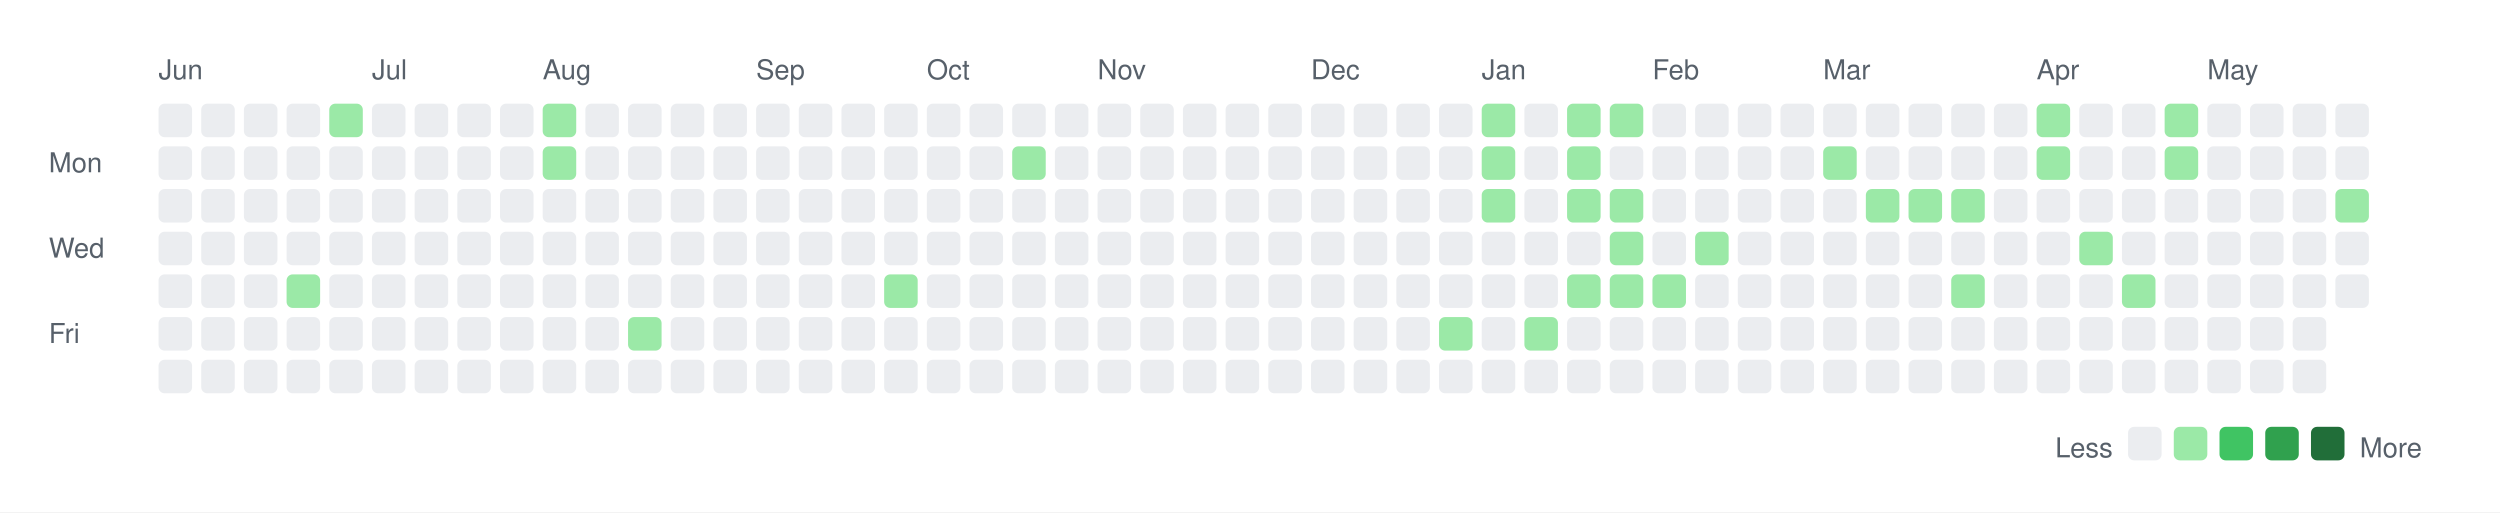
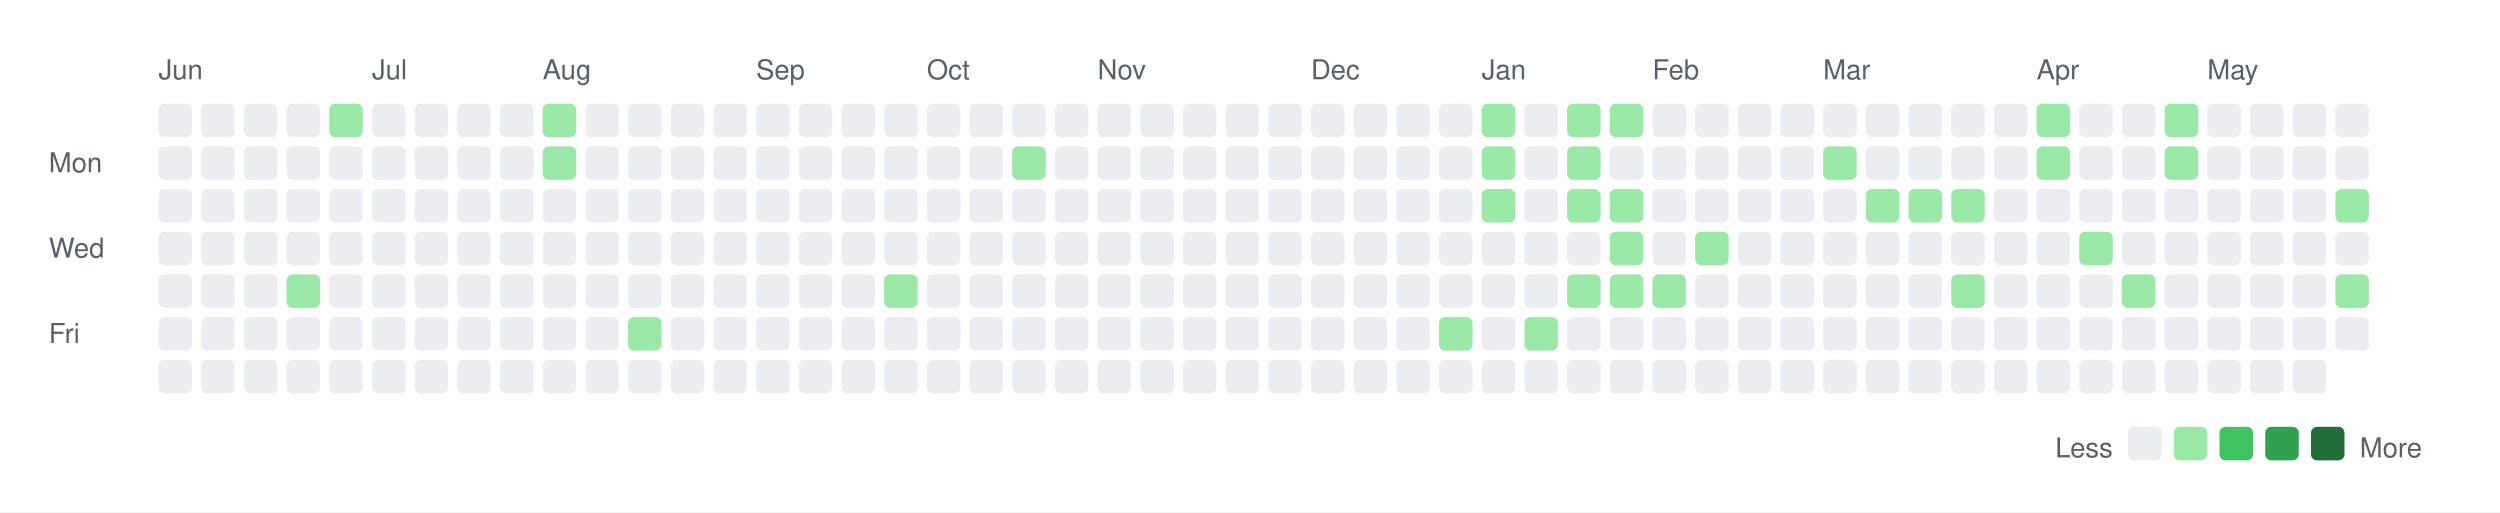
<svg xmlns="http://www.w3.org/2000/svg" width="820" height="168">
  <rect width="820" height="168" fill="white" />
  <style>
    text { font-family: -apple-system, BlinkMacSystemFont, "Segoe UI", Helvetica, Arial, sans-serif; font-size: 9px; fill: #57606a; }
    .legend { font-size: 9px; }
  </style>
  <text x="52" y="26">Jun</text>
  <text x="122" y="26">Jul</text>
  <text x="178" y="26">Aug</text>
  <text x="248" y="26">Sep</text>
  <text x="304" y="26">Oct</text>
  <text x="360" y="26">Nov</text>
  <text x="430" y="26">Dec</text>
  <text x="486" y="26">Jan</text>
  <text x="542" y="26">Feb</text>
  <text x="598" y="26">Mar</text>
  <text x="668" y="26">Apr</text>
  <text x="724" y="26">May</text>
  <text x="16" y="56.5">Mon</text>
  <text x="16" y="84.5">Wed</text>
  <text x="16" y="112.5">Fri</text>
  <rect x="52" y="34" width="11" height="11" rx="2" ry="2" fill="#ebedf0" />
  <rect x="52" y="48" width="11" height="11" rx="2" ry="2" fill="#ebedf0" />
  <rect x="52" y="62" width="11" height="11" rx="2" ry="2" fill="#ebedf0" />
  <rect x="52" y="76" width="11" height="11" rx="2" ry="2" fill="#ebedf0" />
  <rect x="52" y="90" width="11" height="11" rx="2" ry="2" fill="#ebedf0" />
  <rect x="52" y="104" width="11" height="11" rx="2" ry="2" fill="#ebedf0" />
  <rect x="52" y="118" width="11" height="11" rx="2" ry="2" fill="#ebedf0" />
  <rect x="66" y="34" width="11" height="11" rx="2" ry="2" fill="#ebedf0" />
  <rect x="66" y="48" width="11" height="11" rx="2" ry="2" fill="#ebedf0" />
  <rect x="66" y="62" width="11" height="11" rx="2" ry="2" fill="#ebedf0" />
  <rect x="66" y="76" width="11" height="11" rx="2" ry="2" fill="#ebedf0" />
  <rect x="66" y="90" width="11" height="11" rx="2" ry="2" fill="#ebedf0" />
  <rect x="66" y="104" width="11" height="11" rx="2" ry="2" fill="#ebedf0" />
  <rect x="66" y="118" width="11" height="11" rx="2" ry="2" fill="#ebedf0" />
  <rect x="80" y="34" width="11" height="11" rx="2" ry="2" fill="#ebedf0" />
  <rect x="80" y="48" width="11" height="11" rx="2" ry="2" fill="#ebedf0" />
  <rect x="80" y="62" width="11" height="11" rx="2" ry="2" fill="#ebedf0" />
  <rect x="80" y="76" width="11" height="11" rx="2" ry="2" fill="#ebedf0" />
  <rect x="80" y="90" width="11" height="11" rx="2" ry="2" fill="#ebedf0" />
  <rect x="80" y="104" width="11" height="11" rx="2" ry="2" fill="#ebedf0" />
  <rect x="80" y="118" width="11" height="11" rx="2" ry="2" fill="#ebedf0" />
  <rect x="94" y="34" width="11" height="11" rx="2" ry="2" fill="#ebedf0" />
  <rect x="94" y="48" width="11" height="11" rx="2" ry="2" fill="#ebedf0" />
  <rect x="94" y="62" width="11" height="11" rx="2" ry="2" fill="#ebedf0" />
  <rect x="94" y="76" width="11" height="11" rx="2" ry="2" fill="#ebedf0" />
  <rect x="94" y="90" width="11" height="11" rx="2" ry="2" fill="#9be9a7" />
  <rect x="94" y="104" width="11" height="11" rx="2" ry="2" fill="#ebedf0" />
  <rect x="94" y="118" width="11" height="11" rx="2" ry="2" fill="#ebedf0" />
  <rect x="108" y="34" width="11" height="11" rx="2" ry="2" fill="#9be9a7" />
  <rect x="108" y="48" width="11" height="11" rx="2" ry="2" fill="#ebedf0" />
  <rect x="108" y="62" width="11" height="11" rx="2" ry="2" fill="#ebedf0" />
  <rect x="108" y="76" width="11" height="11" rx="2" ry="2" fill="#ebedf0" />
  <rect x="108" y="90" width="11" height="11" rx="2" ry="2" fill="#ebedf0" />
  <rect x="108" y="104" width="11" height="11" rx="2" ry="2" fill="#ebedf0" />
  <rect x="108" y="118" width="11" height="11" rx="2" ry="2" fill="#ebedf0" />
  <rect x="122" y="34" width="11" height="11" rx="2" ry="2" fill="#ebedf0" />
  <rect x="122" y="48" width="11" height="11" rx="2" ry="2" fill="#ebedf0" />
  <rect x="122" y="62" width="11" height="11" rx="2" ry="2" fill="#ebedf0" />
  <rect x="122" y="76" width="11" height="11" rx="2" ry="2" fill="#ebedf0" />
  <rect x="122" y="90" width="11" height="11" rx="2" ry="2" fill="#ebedf0" />
  <rect x="122" y="104" width="11" height="11" rx="2" ry="2" fill="#ebedf0" />
  <rect x="122" y="118" width="11" height="11" rx="2" ry="2" fill="#ebedf0" />
  <rect x="136" y="34" width="11" height="11" rx="2" ry="2" fill="#ebedf0" />
  <rect x="136" y="48" width="11" height="11" rx="2" ry="2" fill="#ebedf0" />
  <rect x="136" y="62" width="11" height="11" rx="2" ry="2" fill="#ebedf0" />
  <rect x="136" y="76" width="11" height="11" rx="2" ry="2" fill="#ebedf0" />
  <rect x="136" y="90" width="11" height="11" rx="2" ry="2" fill="#ebedf0" />
  <rect x="136" y="104" width="11" height="11" rx="2" ry="2" fill="#ebedf0" />
  <rect x="136" y="118" width="11" height="11" rx="2" ry="2" fill="#ebedf0" />
  <rect x="150" y="34" width="11" height="11" rx="2" ry="2" fill="#ebedf0" />
  <rect x="150" y="48" width="11" height="11" rx="2" ry="2" fill="#ebedf0" />
  <rect x="150" y="62" width="11" height="11" rx="2" ry="2" fill="#ebedf0" />
  <rect x="150" y="76" width="11" height="11" rx="2" ry="2" fill="#ebedf0" />
  <rect x="150" y="90" width="11" height="11" rx="2" ry="2" fill="#ebedf0" />
  <rect x="150" y="104" width="11" height="11" rx="2" ry="2" fill="#ebedf0" />
  <rect x="150" y="118" width="11" height="11" rx="2" ry="2" fill="#ebedf0" />
  <rect x="164" y="34" width="11" height="11" rx="2" ry="2" fill="#ebedf0" />
  <rect x="164" y="48" width="11" height="11" rx="2" ry="2" fill="#ebedf0" />
  <rect x="164" y="62" width="11" height="11" rx="2" ry="2" fill="#ebedf0" />
  <rect x="164" y="76" width="11" height="11" rx="2" ry="2" fill="#ebedf0" />
  <rect x="164" y="90" width="11" height="11" rx="2" ry="2" fill="#ebedf0" />
  <rect x="164" y="104" width="11" height="11" rx="2" ry="2" fill="#ebedf0" />
  <rect x="164" y="118" width="11" height="11" rx="2" ry="2" fill="#ebedf0" />
  <rect x="178" y="34" width="11" height="11" rx="2" ry="2" fill="#9be9a7" />
  <rect x="178" y="48" width="11" height="11" rx="2" ry="2" fill="#9be9a7" />
  <rect x="178" y="62" width="11" height="11" rx="2" ry="2" fill="#ebedf0" />
  <rect x="178" y="76" width="11" height="11" rx="2" ry="2" fill="#ebedf0" />
  <rect x="178" y="90" width="11" height="11" rx="2" ry="2" fill="#ebedf0" />
  <rect x="178" y="104" width="11" height="11" rx="2" ry="2" fill="#ebedf0" />
  <rect x="178" y="118" width="11" height="11" rx="2" ry="2" fill="#ebedf0" />
  <rect x="192" y="34" width="11" height="11" rx="2" ry="2" fill="#ebedf0" />
  <rect x="192" y="48" width="11" height="11" rx="2" ry="2" fill="#ebedf0" />
  <rect x="192" y="62" width="11" height="11" rx="2" ry="2" fill="#ebedf0" />
  <rect x="192" y="76" width="11" height="11" rx="2" ry="2" fill="#ebedf0" />
  <rect x="192" y="90" width="11" height="11" rx="2" ry="2" fill="#ebedf0" />
  <rect x="192" y="104" width="11" height="11" rx="2" ry="2" fill="#ebedf0" />
  <rect x="192" y="118" width="11" height="11" rx="2" ry="2" fill="#ebedf0" />
  <rect x="206" y="34" width="11" height="11" rx="2" ry="2" fill="#ebedf0" />
  <rect x="206" y="48" width="11" height="11" rx="2" ry="2" fill="#ebedf0" />
  <rect x="206" y="62" width="11" height="11" rx="2" ry="2" fill="#ebedf0" />
  <rect x="206" y="76" width="11" height="11" rx="2" ry="2" fill="#ebedf0" />
  <rect x="206" y="90" width="11" height="11" rx="2" ry="2" fill="#ebedf0" />
  <rect x="206" y="104" width="11" height="11" rx="2" ry="2" fill="#9be9a7" />
  <rect x="206" y="118" width="11" height="11" rx="2" ry="2" fill="#ebedf0" />
  <rect x="220" y="34" width="11" height="11" rx="2" ry="2" fill="#ebedf0" />
  <rect x="220" y="48" width="11" height="11" rx="2" ry="2" fill="#ebedf0" />
  <rect x="220" y="62" width="11" height="11" rx="2" ry="2" fill="#ebedf0" />
  <rect x="220" y="76" width="11" height="11" rx="2" ry="2" fill="#ebedf0" />
  <rect x="220" y="90" width="11" height="11" rx="2" ry="2" fill="#ebedf0" />
  <rect x="220" y="104" width="11" height="11" rx="2" ry="2" fill="#ebedf0" />
  <rect x="220" y="118" width="11" height="11" rx="2" ry="2" fill="#ebedf0" />
  <rect x="234" y="34" width="11" height="11" rx="2" ry="2" fill="#ebedf0" />
  <rect x="234" y="48" width="11" height="11" rx="2" ry="2" fill="#ebedf0" />
  <rect x="234" y="62" width="11" height="11" rx="2" ry="2" fill="#ebedf0" />
  <rect x="234" y="76" width="11" height="11" rx="2" ry="2" fill="#ebedf0" />
  <rect x="234" y="90" width="11" height="11" rx="2" ry="2" fill="#ebedf0" />
  <rect x="234" y="104" width="11" height="11" rx="2" ry="2" fill="#ebedf0" />
  <rect x="234" y="118" width="11" height="11" rx="2" ry="2" fill="#ebedf0" />
  <rect x="248" y="34" width="11" height="11" rx="2" ry="2" fill="#ebedf0" />
  <rect x="248" y="48" width="11" height="11" rx="2" ry="2" fill="#ebedf0" />
  <rect x="248" y="62" width="11" height="11" rx="2" ry="2" fill="#ebedf0" />
  <rect x="248" y="76" width="11" height="11" rx="2" ry="2" fill="#ebedf0" />
  <rect x="248" y="90" width="11" height="11" rx="2" ry="2" fill="#ebedf0" />
  <rect x="248" y="104" width="11" height="11" rx="2" ry="2" fill="#ebedf0" />
  <rect x="248" y="118" width="11" height="11" rx="2" ry="2" fill="#ebedf0" />
  <rect x="262" y="34" width="11" height="11" rx="2" ry="2" fill="#ebedf0" />
  <rect x="262" y="48" width="11" height="11" rx="2" ry="2" fill="#ebedf0" />
  <rect x="262" y="62" width="11" height="11" rx="2" ry="2" fill="#ebedf0" />
  <rect x="262" y="76" width="11" height="11" rx="2" ry="2" fill="#ebedf0" />
  <rect x="262" y="90" width="11" height="11" rx="2" ry="2" fill="#ebedf0" />
  <rect x="262" y="104" width="11" height="11" rx="2" ry="2" fill="#ebedf0" />
  <rect x="262" y="118" width="11" height="11" rx="2" ry="2" fill="#ebedf0" />
  <rect x="276" y="34" width="11" height="11" rx="2" ry="2" fill="#ebedf0" />
  <rect x="276" y="48" width="11" height="11" rx="2" ry="2" fill="#ebedf0" />
  <rect x="276" y="62" width="11" height="11" rx="2" ry="2" fill="#ebedf0" />
  <rect x="276" y="76" width="11" height="11" rx="2" ry="2" fill="#ebedf0" />
  <rect x="276" y="90" width="11" height="11" rx="2" ry="2" fill="#ebedf0" />
  <rect x="276" y="104" width="11" height="11" rx="2" ry="2" fill="#ebedf0" />
  <rect x="276" y="118" width="11" height="11" rx="2" ry="2" fill="#ebedf0" />
  <rect x="290" y="34" width="11" height="11" rx="2" ry="2" fill="#ebedf0" />
  <rect x="290" y="48" width="11" height="11" rx="2" ry="2" fill="#ebedf0" />
  <rect x="290" y="62" width="11" height="11" rx="2" ry="2" fill="#ebedf0" />
  <rect x="290" y="76" width="11" height="11" rx="2" ry="2" fill="#ebedf0" />
  <rect x="290" y="90" width="11" height="11" rx="2" ry="2" fill="#9be9a7" />
  <rect x="290" y="104" width="11" height="11" rx="2" ry="2" fill="#ebedf0" />
  <rect x="290" y="118" width="11" height="11" rx="2" ry="2" fill="#ebedf0" />
  <rect x="304" y="34" width="11" height="11" rx="2" ry="2" fill="#ebedf0" />
  <rect x="304" y="48" width="11" height="11" rx="2" ry="2" fill="#ebedf0" />
  <rect x="304" y="62" width="11" height="11" rx="2" ry="2" fill="#ebedf0" />
  <rect x="304" y="76" width="11" height="11" rx="2" ry="2" fill="#ebedf0" />
  <rect x="304" y="90" width="11" height="11" rx="2" ry="2" fill="#ebedf0" />
  <rect x="304" y="104" width="11" height="11" rx="2" ry="2" fill="#ebedf0" />
  <rect x="304" y="118" width="11" height="11" rx="2" ry="2" fill="#ebedf0" />
  <rect x="318" y="34" width="11" height="11" rx="2" ry="2" fill="#ebedf0" />
  <rect x="318" y="48" width="11" height="11" rx="2" ry="2" fill="#ebedf0" />
  <rect x="318" y="62" width="11" height="11" rx="2" ry="2" fill="#ebedf0" />
  <rect x="318" y="76" width="11" height="11" rx="2" ry="2" fill="#ebedf0" />
  <rect x="318" y="90" width="11" height="11" rx="2" ry="2" fill="#ebedf0" />
  <rect x="318" y="104" width="11" height="11" rx="2" ry="2" fill="#ebedf0" />
  <rect x="318" y="118" width="11" height="11" rx="2" ry="2" fill="#ebedf0" />
  <rect x="332" y="34" width="11" height="11" rx="2" ry="2" fill="#ebedf0" />
  <rect x="332" y="48" width="11" height="11" rx="2" ry="2" fill="#9be9a7" />
  <rect x="332" y="62" width="11" height="11" rx="2" ry="2" fill="#ebedf0" />
  <rect x="332" y="76" width="11" height="11" rx="2" ry="2" fill="#ebedf0" />
  <rect x="332" y="90" width="11" height="11" rx="2" ry="2" fill="#ebedf0" />
  <rect x="332" y="104" width="11" height="11" rx="2" ry="2" fill="#ebedf0" />
  <rect x="332" y="118" width="11" height="11" rx="2" ry="2" fill="#ebedf0" />
  <rect x="346" y="34" width="11" height="11" rx="2" ry="2" fill="#ebedf0" />
  <rect x="346" y="48" width="11" height="11" rx="2" ry="2" fill="#ebedf0" />
  <rect x="346" y="62" width="11" height="11" rx="2" ry="2" fill="#ebedf0" />
  <rect x="346" y="76" width="11" height="11" rx="2" ry="2" fill="#ebedf0" />
  <rect x="346" y="90" width="11" height="11" rx="2" ry="2" fill="#ebedf0" />
  <rect x="346" y="104" width="11" height="11" rx="2" ry="2" fill="#ebedf0" />
  <rect x="346" y="118" width="11" height="11" rx="2" ry="2" fill="#ebedf0" />
  <rect x="360" y="34" width="11" height="11" rx="2" ry="2" fill="#ebedf0" />
  <rect x="360" y="48" width="11" height="11" rx="2" ry="2" fill="#ebedf0" />
  <rect x="360" y="62" width="11" height="11" rx="2" ry="2" fill="#ebedf0" />
  <rect x="360" y="76" width="11" height="11" rx="2" ry="2" fill="#ebedf0" />
  <rect x="360" y="90" width="11" height="11" rx="2" ry="2" fill="#ebedf0" />
  <rect x="360" y="104" width="11" height="11" rx="2" ry="2" fill="#ebedf0" />
  <rect x="360" y="118" width="11" height="11" rx="2" ry="2" fill="#ebedf0" />
  <rect x="374" y="34" width="11" height="11" rx="2" ry="2" fill="#ebedf0" />
  <rect x="374" y="48" width="11" height="11" rx="2" ry="2" fill="#ebedf0" />
  <rect x="374" y="62" width="11" height="11" rx="2" ry="2" fill="#ebedf0" />
  <rect x="374" y="76" width="11" height="11" rx="2" ry="2" fill="#ebedf0" />
  <rect x="374" y="90" width="11" height="11" rx="2" ry="2" fill="#ebedf0" />
  <rect x="374" y="104" width="11" height="11" rx="2" ry="2" fill="#ebedf0" />
  <rect x="374" y="118" width="11" height="11" rx="2" ry="2" fill="#ebedf0" />
  <rect x="388" y="34" width="11" height="11" rx="2" ry="2" fill="#ebedf0" />
  <rect x="388" y="48" width="11" height="11" rx="2" ry="2" fill="#ebedf0" />
  <rect x="388" y="62" width="11" height="11" rx="2" ry="2" fill="#ebedf0" />
  <rect x="388" y="76" width="11" height="11" rx="2" ry="2" fill="#ebedf0" />
  <rect x="388" y="90" width="11" height="11" rx="2" ry="2" fill="#ebedf0" />
  <rect x="388" y="104" width="11" height="11" rx="2" ry="2" fill="#ebedf0" />
  <rect x="388" y="118" width="11" height="11" rx="2" ry="2" fill="#ebedf0" />
  <rect x="402" y="34" width="11" height="11" rx="2" ry="2" fill="#ebedf0" />
  <rect x="402" y="48" width="11" height="11" rx="2" ry="2" fill="#ebedf0" />
  <rect x="402" y="62" width="11" height="11" rx="2" ry="2" fill="#ebedf0" />
  <rect x="402" y="76" width="11" height="11" rx="2" ry="2" fill="#ebedf0" />
  <rect x="402" y="90" width="11" height="11" rx="2" ry="2" fill="#ebedf0" />
  <rect x="402" y="104" width="11" height="11" rx="2" ry="2" fill="#ebedf0" />
  <rect x="402" y="118" width="11" height="11" rx="2" ry="2" fill="#ebedf0" />
  <rect x="416" y="34" width="11" height="11" rx="2" ry="2" fill="#ebedf0" />
  <rect x="416" y="48" width="11" height="11" rx="2" ry="2" fill="#ebedf0" />
  <rect x="416" y="62" width="11" height="11" rx="2" ry="2" fill="#ebedf0" />
  <rect x="416" y="76" width="11" height="11" rx="2" ry="2" fill="#ebedf0" />
  <rect x="416" y="90" width="11" height="11" rx="2" ry="2" fill="#ebedf0" />
  <rect x="416" y="104" width="11" height="11" rx="2" ry="2" fill="#ebedf0" />
  <rect x="416" y="118" width="11" height="11" rx="2" ry="2" fill="#ebedf0" />
  <rect x="430" y="34" width="11" height="11" rx="2" ry="2" fill="#ebedf0" />
  <rect x="430" y="48" width="11" height="11" rx="2" ry="2" fill="#ebedf0" />
  <rect x="430" y="62" width="11" height="11" rx="2" ry="2" fill="#ebedf0" />
  <rect x="430" y="76" width="11" height="11" rx="2" ry="2" fill="#ebedf0" />
  <rect x="430" y="90" width="11" height="11" rx="2" ry="2" fill="#ebedf0" />
  <rect x="430" y="104" width="11" height="11" rx="2" ry="2" fill="#ebedf0" />
  <rect x="430" y="118" width="11" height="11" rx="2" ry="2" fill="#ebedf0" />
  <rect x="444" y="34" width="11" height="11" rx="2" ry="2" fill="#ebedf0" />
  <rect x="444" y="48" width="11" height="11" rx="2" ry="2" fill="#ebedf0" />
  <rect x="444" y="62" width="11" height="11" rx="2" ry="2" fill="#ebedf0" />
  <rect x="444" y="76" width="11" height="11" rx="2" ry="2" fill="#ebedf0" />
  <rect x="444" y="90" width="11" height="11" rx="2" ry="2" fill="#ebedf0" />
  <rect x="444" y="104" width="11" height="11" rx="2" ry="2" fill="#ebedf0" />
  <rect x="444" y="118" width="11" height="11" rx="2" ry="2" fill="#ebedf0" />
  <rect x="458" y="34" width="11" height="11" rx="2" ry="2" fill="#ebedf0" />
  <rect x="458" y="48" width="11" height="11" rx="2" ry="2" fill="#ebedf0" />
  <rect x="458" y="62" width="11" height="11" rx="2" ry="2" fill="#ebedf0" />
  <rect x="458" y="76" width="11" height="11" rx="2" ry="2" fill="#ebedf0" />
  <rect x="458" y="90" width="11" height="11" rx="2" ry="2" fill="#ebedf0" />
  <rect x="458" y="104" width="11" height="11" rx="2" ry="2" fill="#ebedf0" />
  <rect x="458" y="118" width="11" height="11" rx="2" ry="2" fill="#ebedf0" />
  <rect x="472" y="34" width="11" height="11" rx="2" ry="2" fill="#ebedf0" />
  <rect x="472" y="48" width="11" height="11" rx="2" ry="2" fill="#ebedf0" />
  <rect x="472" y="62" width="11" height="11" rx="2" ry="2" fill="#ebedf0" />
  <rect x="472" y="76" width="11" height="11" rx="2" ry="2" fill="#ebedf0" />
  <rect x="472" y="90" width="11" height="11" rx="2" ry="2" fill="#ebedf0" />
  <rect x="472" y="104" width="11" height="11" rx="2" ry="2" fill="#9be9a7" />
  <rect x="472" y="118" width="11" height="11" rx="2" ry="2" fill="#ebedf0" />
  <rect x="486" y="34" width="11" height="11" rx="2" ry="2" fill="#9be9a7" />
  <rect x="486" y="48" width="11" height="11" rx="2" ry="2" fill="#9be9a7" />
  <rect x="486" y="62" width="11" height="11" rx="2" ry="2" fill="#9be9a7" />
  <rect x="486" y="76" width="11" height="11" rx="2" ry="2" fill="#ebedf0" />
  <rect x="486" y="90" width="11" height="11" rx="2" ry="2" fill="#ebedf0" />
  <rect x="486" y="104" width="11" height="11" rx="2" ry="2" fill="#ebedf0" />
  <rect x="486" y="118" width="11" height="11" rx="2" ry="2" fill="#ebedf0" />
  <rect x="500" y="34" width="11" height="11" rx="2" ry="2" fill="#ebedf0" />
  <rect x="500" y="48" width="11" height="11" rx="2" ry="2" fill="#ebedf0" />
  <rect x="500" y="62" width="11" height="11" rx="2" ry="2" fill="#ebedf0" />
  <rect x="500" y="76" width="11" height="11" rx="2" ry="2" fill="#ebedf0" />
  <rect x="500" y="90" width="11" height="11" rx="2" ry="2" fill="#ebedf0" />
  <rect x="500" y="104" width="11" height="11" rx="2" ry="2" fill="#9be9a7" />
  <rect x="500" y="118" width="11" height="11" rx="2" ry="2" fill="#ebedf0" />
  <rect x="514" y="34" width="11" height="11" rx="2" ry="2" fill="#9be9a7" />
  <rect x="514" y="48" width="11" height="11" rx="2" ry="2" fill="#9be9a7" />
  <rect x="514" y="62" width="11" height="11" rx="2" ry="2" fill="#9be9a7" />
  <rect x="514" y="76" width="11" height="11" rx="2" ry="2" fill="#ebedf0" />
  <rect x="514" y="90" width="11" height="11" rx="2" ry="2" fill="#9be9a7" />
  <rect x="514" y="104" width="11" height="11" rx="2" ry="2" fill="#ebedf0" />
  <rect x="514" y="118" width="11" height="11" rx="2" ry="2" fill="#ebedf0" />
  <rect x="528" y="34" width="11" height="11" rx="2" ry="2" fill="#9be9a7" />
  <rect x="528" y="48" width="11" height="11" rx="2" ry="2" fill="#ebedf0" />
  <rect x="528" y="62" width="11" height="11" rx="2" ry="2" fill="#9be9a7" />
  <rect x="528" y="76" width="11" height="11" rx="2" ry="2" fill="#9be9a7" />
  <rect x="528" y="90" width="11" height="11" rx="2" ry="2" fill="#9be9a7" />
  <rect x="528" y="104" width="11" height="11" rx="2" ry="2" fill="#ebedf0" />
  <rect x="528" y="118" width="11" height="11" rx="2" ry="2" fill="#ebedf0" />
  <rect x="542" y="34" width="11" height="11" rx="2" ry="2" fill="#ebedf0" />
  <rect x="542" y="48" width="11" height="11" rx="2" ry="2" fill="#ebedf0" />
  <rect x="542" y="62" width="11" height="11" rx="2" ry="2" fill="#ebedf0" />
  <rect x="542" y="76" width="11" height="11" rx="2" ry="2" fill="#ebedf0" />
  <rect x="542" y="90" width="11" height="11" rx="2" ry="2" fill="#9be9a7" />
  <rect x="542" y="104" width="11" height="11" rx="2" ry="2" fill="#ebedf0" />
  <rect x="542" y="118" width="11" height="11" rx="2" ry="2" fill="#ebedf0" />
  <rect x="556" y="34" width="11" height="11" rx="2" ry="2" fill="#ebedf0" />
  <rect x="556" y="48" width="11" height="11" rx="2" ry="2" fill="#ebedf0" />
  <rect x="556" y="62" width="11" height="11" rx="2" ry="2" fill="#ebedf0" />
  <rect x="556" y="76" width="11" height="11" rx="2" ry="2" fill="#9be9a7" />
  <rect x="556" y="90" width="11" height="11" rx="2" ry="2" fill="#ebedf0" />
  <rect x="556" y="104" width="11" height="11" rx="2" ry="2" fill="#ebedf0" />
  <rect x="556" y="118" width="11" height="11" rx="2" ry="2" fill="#ebedf0" />
  <rect x="570" y="34" width="11" height="11" rx="2" ry="2" fill="#ebedf0" />
  <rect x="570" y="48" width="11" height="11" rx="2" ry="2" fill="#ebedf0" />
  <rect x="570" y="62" width="11" height="11" rx="2" ry="2" fill="#ebedf0" />
  <rect x="570" y="76" width="11" height="11" rx="2" ry="2" fill="#ebedf0" />
  <rect x="570" y="90" width="11" height="11" rx="2" ry="2" fill="#ebedf0" />
  <rect x="570" y="104" width="11" height="11" rx="2" ry="2" fill="#ebedf0" />
  <rect x="570" y="118" width="11" height="11" rx="2" ry="2" fill="#ebedf0" />
  <rect x="584" y="34" width="11" height="11" rx="2" ry="2" fill="#ebedf0" />
  <rect x="584" y="48" width="11" height="11" rx="2" ry="2" fill="#ebedf0" />
  <rect x="584" y="62" width="11" height="11" rx="2" ry="2" fill="#ebedf0" />
  <rect x="584" y="76" width="11" height="11" rx="2" ry="2" fill="#ebedf0" />
  <rect x="584" y="90" width="11" height="11" rx="2" ry="2" fill="#ebedf0" />
  <rect x="584" y="104" width="11" height="11" rx="2" ry="2" fill="#ebedf0" />
  <rect x="584" y="118" width="11" height="11" rx="2" ry="2" fill="#ebedf0" />
  <rect x="598" y="34" width="11" height="11" rx="2" ry="2" fill="#ebedf0" />
  <rect x="598" y="48" width="11" height="11" rx="2" ry="2" fill="#9be9a7" />
  <rect x="598" y="62" width="11" height="11" rx="2" ry="2" fill="#ebedf0" />
  <rect x="598" y="76" width="11" height="11" rx="2" ry="2" fill="#ebedf0" />
  <rect x="598" y="90" width="11" height="11" rx="2" ry="2" fill="#ebedf0" />
  <rect x="598" y="104" width="11" height="11" rx="2" ry="2" fill="#ebedf0" />
  <rect x="598" y="118" width="11" height="11" rx="2" ry="2" fill="#ebedf0" />
  <rect x="612" y="34" width="11" height="11" rx="2" ry="2" fill="#ebedf0" />
  <rect x="612" y="48" width="11" height="11" rx="2" ry="2" fill="#ebedf0" />
  <rect x="612" y="62" width="11" height="11" rx="2" ry="2" fill="#9be9a7" />
  <rect x="612" y="76" width="11" height="11" rx="2" ry="2" fill="#ebedf0" />
  <rect x="612" y="90" width="11" height="11" rx="2" ry="2" fill="#ebedf0" />
  <rect x="612" y="104" width="11" height="11" rx="2" ry="2" fill="#ebedf0" />
  <rect x="612" y="118" width="11" height="11" rx="2" ry="2" fill="#ebedf0" />
  <rect x="626" y="34" width="11" height="11" rx="2" ry="2" fill="#ebedf0" />
  <rect x="626" y="48" width="11" height="11" rx="2" ry="2" fill="#ebedf0" />
  <rect x="626" y="62" width="11" height="11" rx="2" ry="2" fill="#9be9a7" />
  <rect x="626" y="76" width="11" height="11" rx="2" ry="2" fill="#ebedf0" />
  <rect x="626" y="90" width="11" height="11" rx="2" ry="2" fill="#ebedf0" />
  <rect x="626" y="104" width="11" height="11" rx="2" ry="2" fill="#ebedf0" />
  <rect x="626" y="118" width="11" height="11" rx="2" ry="2" fill="#ebedf0" />
  <rect x="640" y="34" width="11" height="11" rx="2" ry="2" fill="#ebedf0" />
  <rect x="640" y="48" width="11" height="11" rx="2" ry="2" fill="#ebedf0" />
  <rect x="640" y="62" width="11" height="11" rx="2" ry="2" fill="#9be9a7" />
  <rect x="640" y="76" width="11" height="11" rx="2" ry="2" fill="#ebedf0" />
  <rect x="640" y="90" width="11" height="11" rx="2" ry="2" fill="#9be9a7" />
  <rect x="640" y="104" width="11" height="11" rx="2" ry="2" fill="#ebedf0" />
  <rect x="640" y="118" width="11" height="11" rx="2" ry="2" fill="#ebedf0" />
  <rect x="654" y="34" width="11" height="11" rx="2" ry="2" fill="#ebedf0" />
  <rect x="654" y="48" width="11" height="11" rx="2" ry="2" fill="#ebedf0" />
  <rect x="654" y="62" width="11" height="11" rx="2" ry="2" fill="#ebedf0" />
  <rect x="654" y="76" width="11" height="11" rx="2" ry="2" fill="#ebedf0" />
  <rect x="654" y="90" width="11" height="11" rx="2" ry="2" fill="#ebedf0" />
  <rect x="654" y="104" width="11" height="11" rx="2" ry="2" fill="#ebedf0" />
  <rect x="654" y="118" width="11" height="11" rx="2" ry="2" fill="#ebedf0" />
  <rect x="668" y="34" width="11" height="11" rx="2" ry="2" fill="#9be9a7" />
  <rect x="668" y="48" width="11" height="11" rx="2" ry="2" fill="#9be9a7" />
  <rect x="668" y="62" width="11" height="11" rx="2" ry="2" fill="#ebedf0" />
  <rect x="668" y="76" width="11" height="11" rx="2" ry="2" fill="#ebedf0" />
  <rect x="668" y="90" width="11" height="11" rx="2" ry="2" fill="#ebedf0" />
  <rect x="668" y="104" width="11" height="11" rx="2" ry="2" fill="#ebedf0" />
  <rect x="668" y="118" width="11" height="11" rx="2" ry="2" fill="#ebedf0" />
  <rect x="682" y="34" width="11" height="11" rx="2" ry="2" fill="#ebedf0" />
  <rect x="682" y="48" width="11" height="11" rx="2" ry="2" fill="#ebedf0" />
  <rect x="682" y="62" width="11" height="11" rx="2" ry="2" fill="#ebedf0" />
  <rect x="682" y="76" width="11" height="11" rx="2" ry="2" fill="#9be9a7" />
  <rect x="682" y="90" width="11" height="11" rx="2" ry="2" fill="#ebedf0" />
  <rect x="682" y="104" width="11" height="11" rx="2" ry="2" fill="#ebedf0" />
  <rect x="682" y="118" width="11" height="11" rx="2" ry="2" fill="#ebedf0" />
  <rect x="696" y="34" width="11" height="11" rx="2" ry="2" fill="#ebedf0" />
  <rect x="696" y="48" width="11" height="11" rx="2" ry="2" fill="#ebedf0" />
  <rect x="696" y="62" width="11" height="11" rx="2" ry="2" fill="#ebedf0" />
  <rect x="696" y="76" width="11" height="11" rx="2" ry="2" fill="#ebedf0" />
  <rect x="696" y="90" width="11" height="11" rx="2" ry="2" fill="#9be9a7" />
  <rect x="696" y="104" width="11" height="11" rx="2" ry="2" fill="#ebedf0" />
  <rect x="696" y="118" width="11" height="11" rx="2" ry="2" fill="#ebedf0" />
  <rect x="710" y="34" width="11" height="11" rx="2" ry="2" fill="#9be9a7" />
  <rect x="710" y="48" width="11" height="11" rx="2" ry="2" fill="#9be9a7" />
  <rect x="710" y="62" width="11" height="11" rx="2" ry="2" fill="#ebedf0" />
  <rect x="710" y="76" width="11" height="11" rx="2" ry="2" fill="#ebedf0" />
  <rect x="710" y="90" width="11" height="11" rx="2" ry="2" fill="#ebedf0" />
  <rect x="710" y="104" width="11" height="11" rx="2" ry="2" fill="#ebedf0" />
  <rect x="710" y="118" width="11" height="11" rx="2" ry="2" fill="#ebedf0" />
  <rect x="724" y="34" width="11" height="11" rx="2" ry="2" fill="#ebedf0" />
  <rect x="724" y="48" width="11" height="11" rx="2" ry="2" fill="#ebedf0" />
  <rect x="724" y="62" width="11" height="11" rx="2" ry="2" fill="#ebedf0" />
  <rect x="724" y="76" width="11" height="11" rx="2" ry="2" fill="#ebedf0" />
  <rect x="724" y="90" width="11" height="11" rx="2" ry="2" fill="#ebedf0" />
  <rect x="724" y="104" width="11" height="11" rx="2" ry="2" fill="#ebedf0" />
  <rect x="724" y="118" width="11" height="11" rx="2" ry="2" fill="#ebedf0" />
  <rect x="738" y="34" width="11" height="11" rx="2" ry="2" fill="#ebedf0" />
  <rect x="738" y="48" width="11" height="11" rx="2" ry="2" fill="#ebedf0" />
  <rect x="738" y="62" width="11" height="11" rx="2" ry="2" fill="#ebedf0" />
  <rect x="738" y="76" width="11" height="11" rx="2" ry="2" fill="#ebedf0" />
  <rect x="738" y="90" width="11" height="11" rx="2" ry="2" fill="#ebedf0" />
  <rect x="738" y="104" width="11" height="11" rx="2" ry="2" fill="#ebedf0" />
  <rect x="738" y="118" width="11" height="11" rx="2" ry="2" fill="#ebedf0" />
  <rect x="752" y="34" width="11" height="11" rx="2" ry="2" fill="#ebedf0" />
  <rect x="752" y="48" width="11" height="11" rx="2" ry="2" fill="#ebedf0" />
  <rect x="752" y="62" width="11" height="11" rx="2" ry="2" fill="#ebedf0" />
  <rect x="752" y="76" width="11" height="11" rx="2" ry="2" fill="#ebedf0" />
  <rect x="752" y="90" width="11" height="11" rx="2" ry="2" fill="#ebedf0" />
  <rect x="752" y="104" width="11" height="11" rx="2" ry="2" fill="#ebedf0" />
  <rect x="752" y="118" width="11" height="11" rx="2" ry="2" fill="#ebedf0" />
  <rect x="766" y="34" width="11" height="11" rx="2" ry="2" fill="#ebedf0" />
  <rect x="766" y="48" width="11" height="11" rx="2" ry="2" fill="#ebedf0" />
  <rect x="766" y="62" width="11" height="11" rx="2" ry="2" fill="#9be9a7" />
  <rect x="766" y="76" width="11" height="11" rx="2" ry="2" fill="#ebedf0" />
-   <rect x="766" y="90" width="11" height="11" rx="2" ry="2" fill="#ebedf0" />
+   <rect x="766" y="90" width="11" height="11" rx="2" ry="2" fill="#9be9a7" />
+   <rect x="766" y="104" width="11" height="11" rx="2" ry="2" fill="#ebedf0" />
  <text x="693" y="150" text-anchor="end" class="legend">Less</text>
  <rect x="698" y="140" width="11" height="11" rx="2" ry="2" fill="#ebedf0" />
  <rect x="713" y="140" width="11" height="11" rx="2" ry="2" fill="#9be9a7" />
  <rect x="728" y="140" width="11" height="11" rx="2" ry="2" fill="#40c463" />
  <rect x="743" y="140" width="11" height="11" rx="2" ry="2" fill="#30a14e" />
  <rect x="758" y="140" width="11" height="11" rx="2" ry="2" fill="#216e39" />
  <text x="774" y="150" class="legend">More</text>
</svg>
